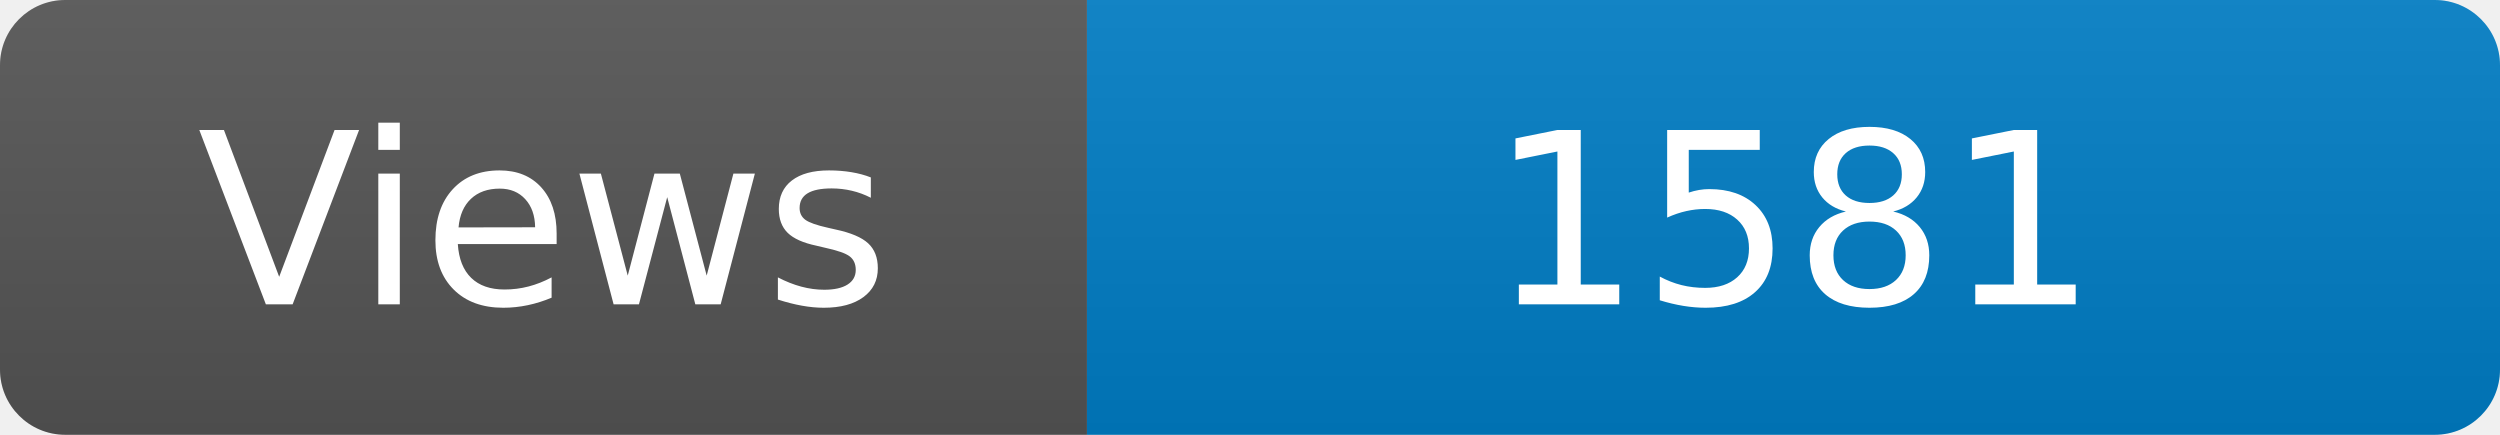
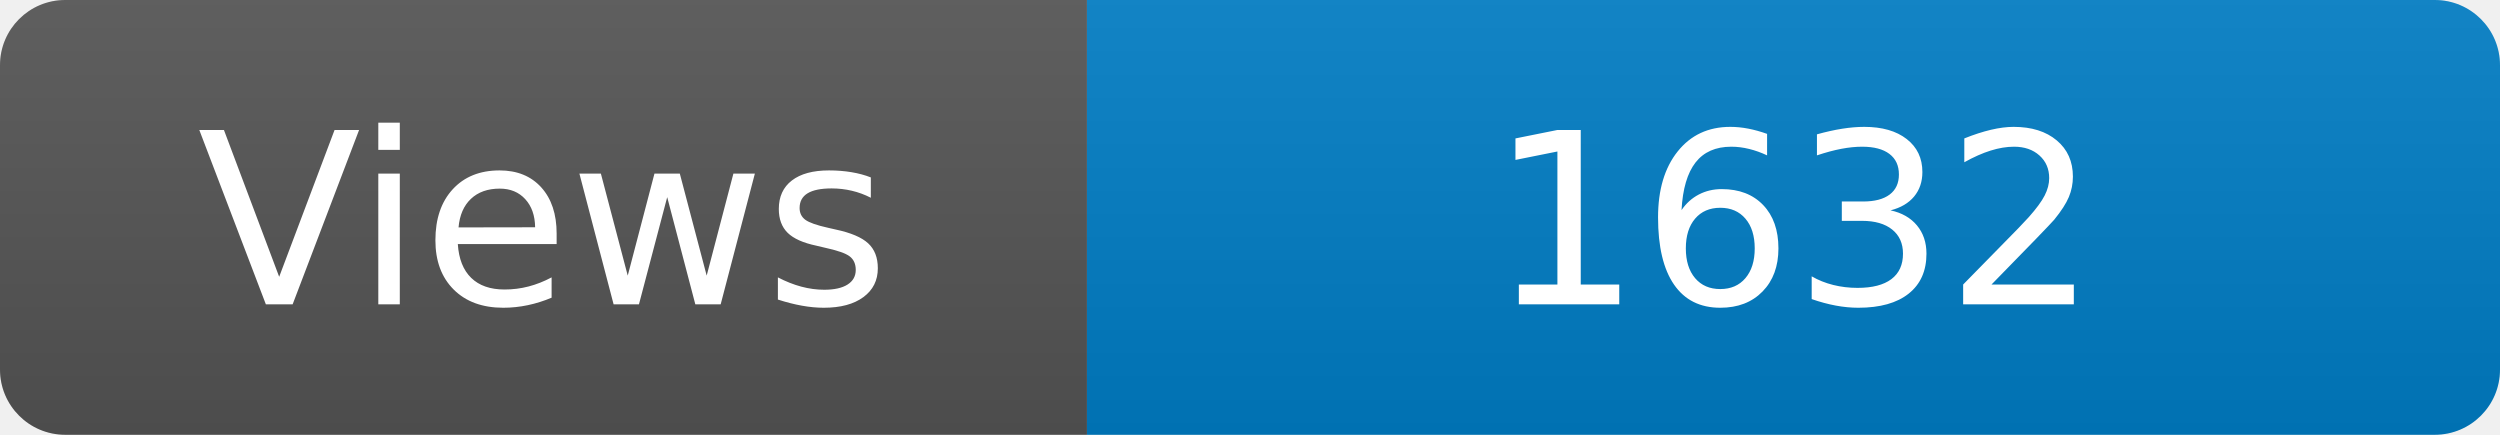
<svg xmlns="http://www.w3.org/2000/svg" width="115" height="20" role="img" aria-label="Maintained?: yes">
  <linearGradient id="s" x2="0" y2="100%">
    <stop offset="0" stop-color="#bbb" stop-opacity=".1" />
    <stop offset="1" stop-opacity=".1" />
  </linearGradient>
  <clipPath id="r">
    <rect width="115" height="20" rx="3" fill="#fff" />
  </clipPath>
  <g clip-path="url(#r)">
    <rect width="50" height="20" fill="#555" />
    <rect x="50" width="160" height="20" fill="#007ec6" />
    <rect width="115" height="20" fill="url(#s)" />
  </g>
  <g fill="#fff" text-anchor="middle" font-family="Verdana,Geneva,DejaVu Sans,sans-serif" font-size="110">
    <text x="250" y="140" transform="scale(.1)" fill="#fff">Views</text>
-     <text x="825" y="140" transform="scale(.1)" fill="#fff">1581</text>
+     <text x="825" y="140" transform="scale(.1)" fill="#fff">1632</text>
  </g>
</svg>
